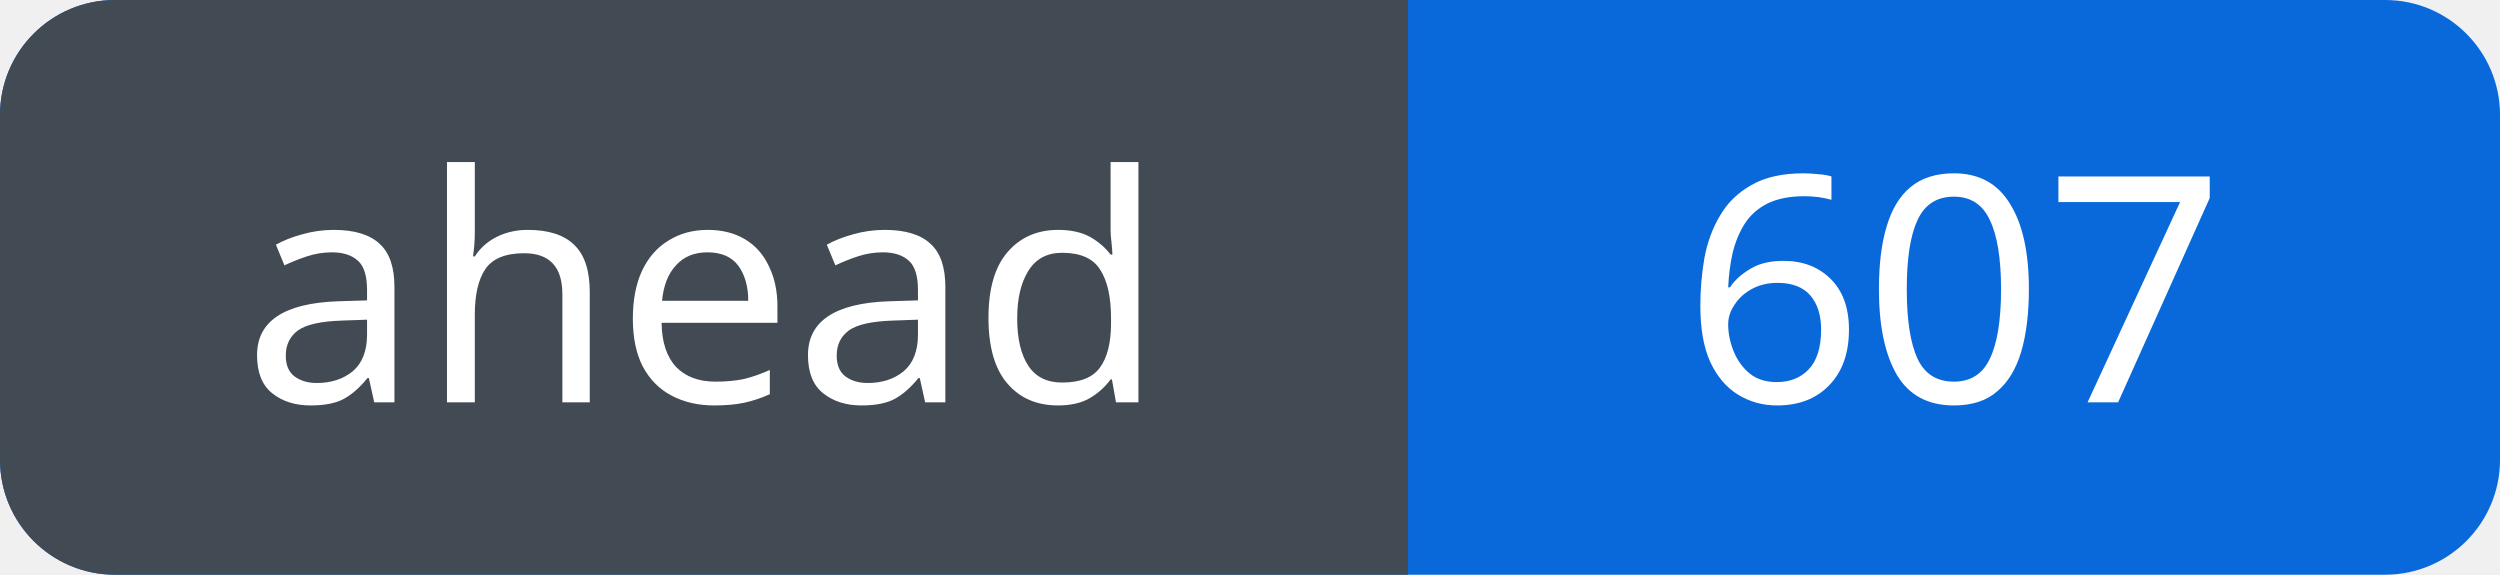
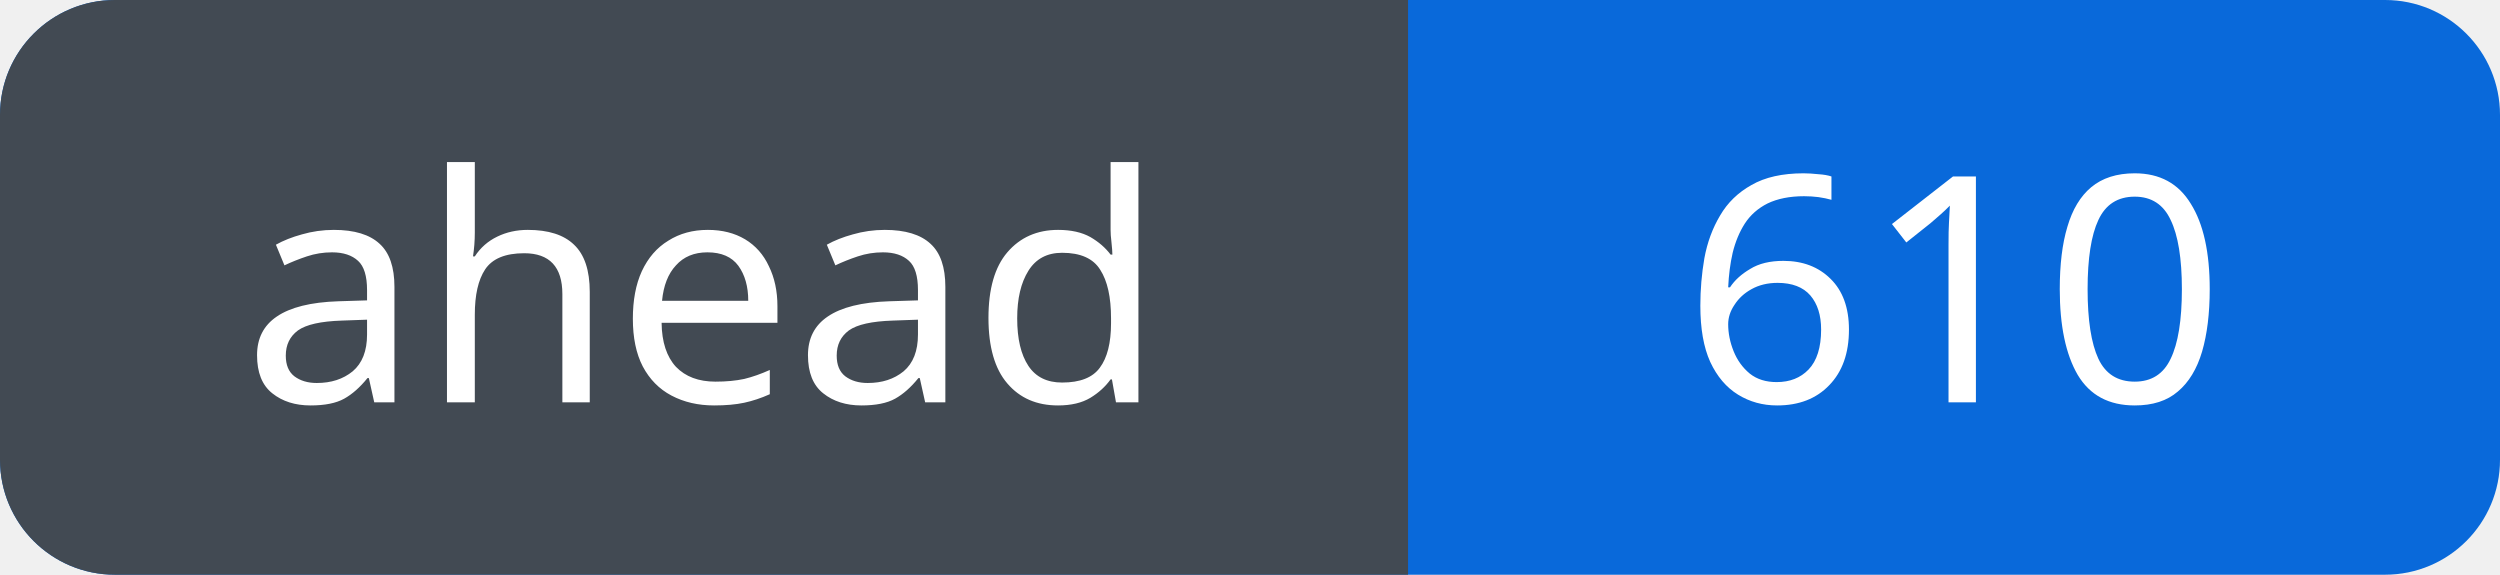
<svg xmlns="http://www.w3.org/2000/svg" width="87" height="20" viewBox="0 0 87 20" role="img" aria-labelledby="title">
  <defs>
    <clipPath id="badge">
      <rect width="87" height="20" rx="4" />
    </clipPath>
  </defs>
  <g clip-path="url(#badge)">
    <rect width="87" height="20" fill="#0969da" />
    <rect width="49" height="20" fill="#424a53" />
  </g>
  <g fill="#fff" font-family="Verdana, sans-serif" font-size="11" text-anchor="middle">
    <text x="24.5" y="14">ahead</text>
-     <text x="68.0" y="14">607</text>
+     <text x="68.0" y="14">610</text>
  </g>
</svg>
